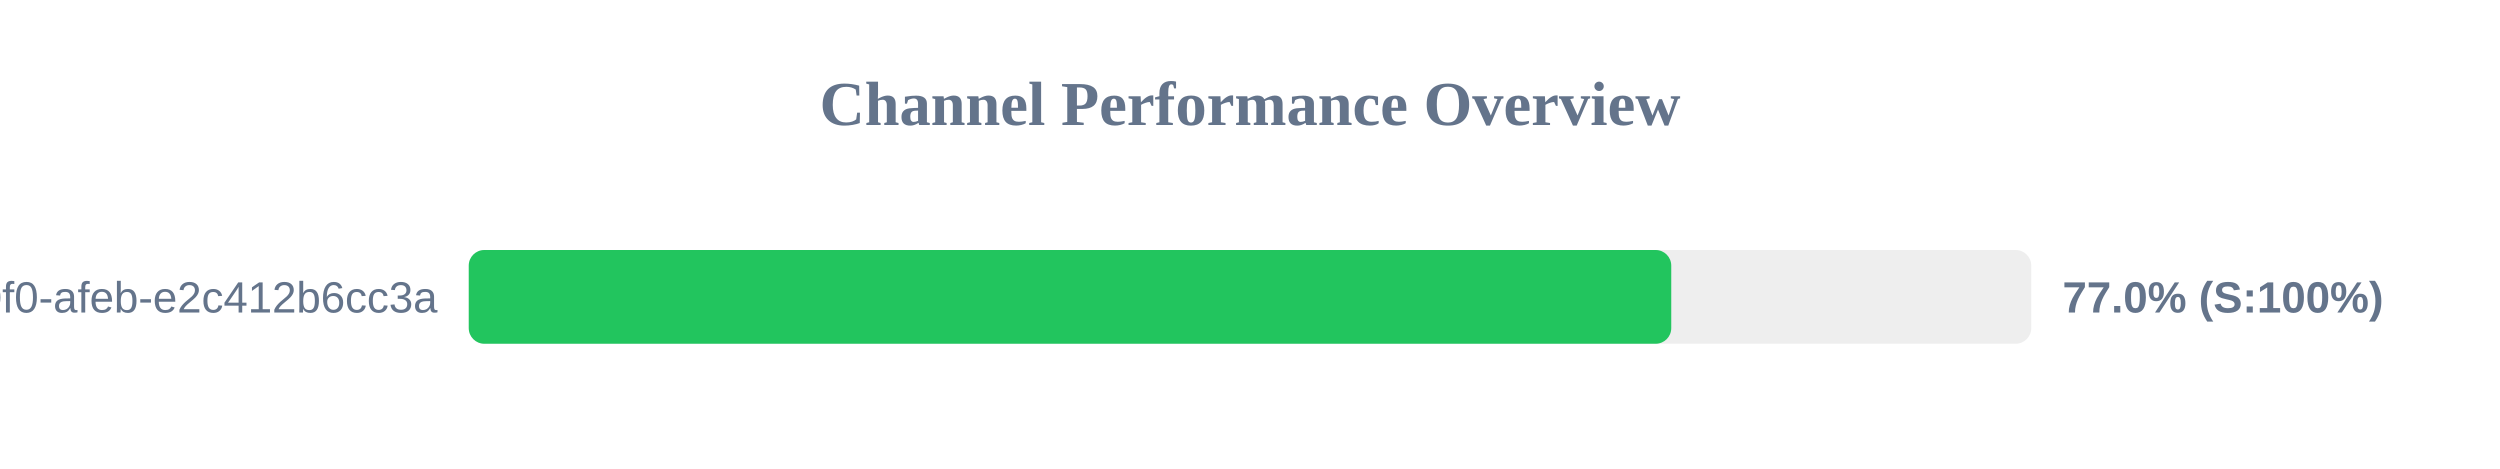
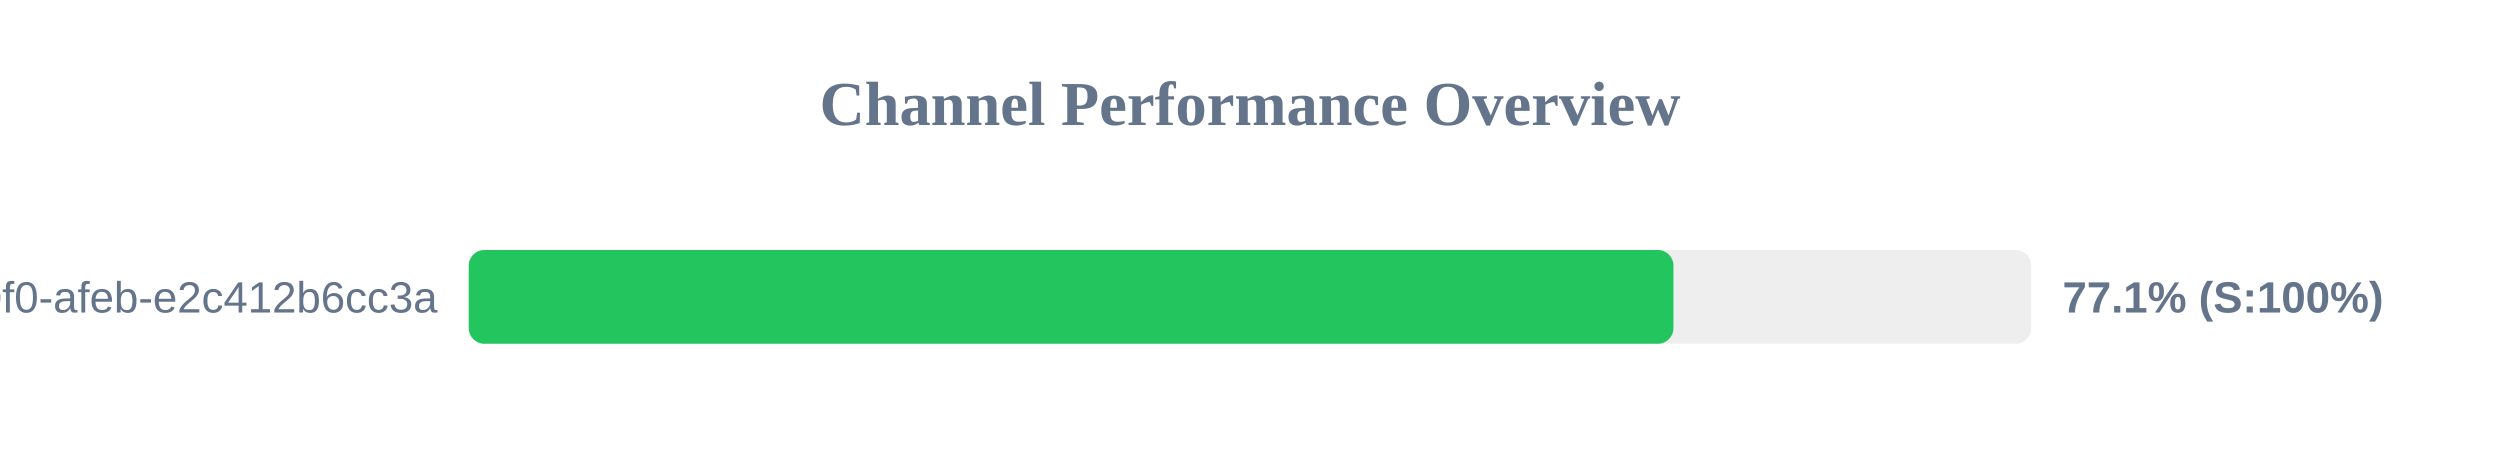
<svg xmlns="http://www.w3.org/2000/svg" width="800" height="150" version="1.1">
  <style>
        .row { font: 14px Arial; fill: #64748b; }
        .score { font: bold 14px Arial; fill: #64748b; }
    </style>
  <text x="400" y="40" text-anchor="middle" font-size="20px" font-weight="bold" fill="#64748b">Channel Performance Overview</text>
  <rect x="150" y="80" width="500" height="30" fill="#eee" rx="5" />
-   <rect x="150" y="80" width="384.8" height="30" fill="#22c55e" rx="5" />
+   <rect x="150" y="80" width="385.5" height="30" fill="#22c55e" rx="5" />
  <text x="140" y="100" text-anchor="end" class="row">?uuid=c6e02cd8-ce11-40f0-afeb-e2c412b6cc3a</text>
-   <text x="660" y="100" text-anchor="start" class="score">77.0% (S:100%)</text>
+   <text x="660" y="100" text-anchor="start" class="score">77.1% (S:100%)</text>
</svg>
